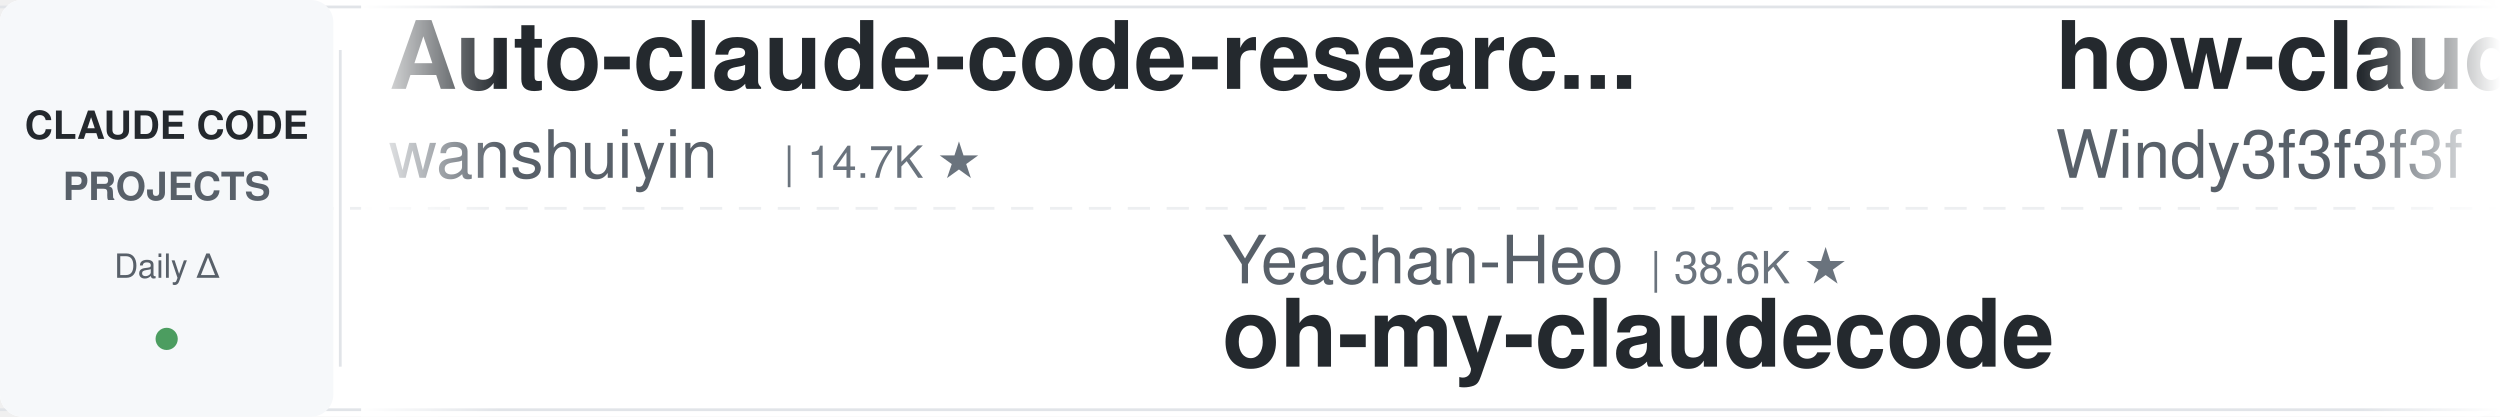
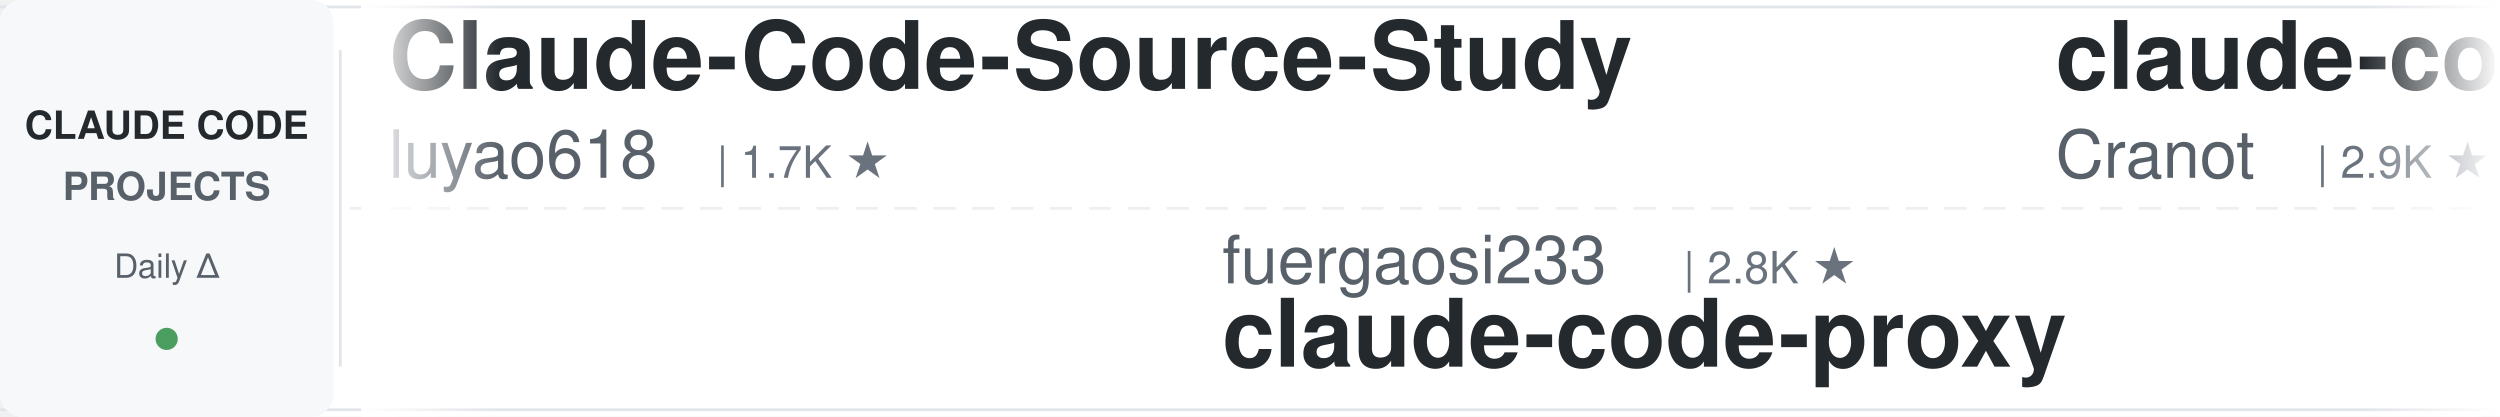
<svg xmlns="http://www.w3.org/2000/svg" width="900" height="150">
  <defs>
    <linearGradient id="leftFade" x1="0%" y1="0%" x2="100%" y2="0%">
      <stop offset="0%" style="stop-color:#ffffff;stop-opacity:1" />
      <stop offset="100%" style="stop-color:#ffffff;stop-opacity:0" />
    </linearGradient>
    <linearGradient id="rightFade" x1="0%" y1="0%" x2="100%" y2="0%">
      <stop offset="0%" style="stop-color:#ffffff;stop-opacity:0" />
      <stop offset="100%" style="stop-color:#ffffff;stop-opacity:1" />
    </linearGradient>
  </defs>
  <rect width="900" height="150" fill="#ffffff" rx="8" />
  <rect x="0" y="2" width="900" height="1" fill="#e1e4e8" />
  <rect x="0" y="147" width="900" height="1" fill="#e1e4e8" />
  <line x1="0" y1="75" x2="900" y2="75" stroke="#e1e4e8" stroke-width="1" stroke-dasharray="8 6" opacity="0.6" />
  <rect x="0" y="0" width="120" height="150" fill="#f6f8fa" rx="8" />
  <text x="60" y="50" font-family="-apple-system, BlinkMacSystemFont, 'Segoe UI', Helvetica, Arial, sans-serif" font-size="14" font-weight="600" fill="#24292e" text-anchor="middle">CLAUDE CODE</text>
  <text x="60" y="72" font-family="-apple-system, BlinkMacSystemFont, 'Segoe UI', Helvetica, Arial, sans-serif" font-size="14" font-weight="600" fill="#586069" text-anchor="middle">PROJECTS</text>
  <text x="60" y="100" font-family="-apple-system, BlinkMacSystemFont, 'Segoe UI', Helvetica, Arial, sans-serif" font-size="12" font-weight="500" fill="#586069" text-anchor="middle">Daily Δ</text>
  <circle cx="60" cy="122" r="4" fill="#22863a" opacity="0.8" />
  <rect x="122" y="18" width="1" height="114" fill="#e1e4e8" />
  <clipPath id="tickerClip">
    <rect x="130" y="0" width="770" height="150" />
  </clipPath>
  <g clip-path="url(#tickerClip)">
    <g id="tickerItems">
      <animateTransform attributeName="transform" attributeType="XML" type="translate" from="0 0" to="-3000 0" dur="54s" repeatCount="indefinite" />
      <g transform="translate(0, 0)">
-         <text x="140" y="32" font-family="-apple-system, BlinkMacSystemFont, 'Segoe UI', Helvetica, Arial, sans-serif" font-size="34" font-weight="600" fill="#24292e">Auto-claude-code-researc...</text>
-         <text x="140" y="64" font-family="-apple-system, BlinkMacSystemFont, 'Segoe UI', Helvetica, Arial, sans-serif" font-size="24" font-weight="400" fill="#586069">wanshuiyin</text>
-         <text x="282" y="64" font-family="-apple-system, BlinkMacSystemFont, 'Segoe UI', Helvetica, Arial, sans-serif" font-size="16" font-weight="500" fill="#6a737d">| 14.7K ★</text>
+         <text x="140" y="32" font-family="-apple-system, BlinkMacSystemFont, 'Segoe UI', Helvetica, Arial, sans-serif" font-size="34" font-weight="600" fill="#24292e">Claude-Code-Source-Study</text>
+         <text x="140" y="64" font-family="-apple-system, BlinkMacSystemFont, 'Segoe UI', Helvetica, Arial, sans-serif" font-size="24" font-weight="400" fill="#586069">luyao618</text>
+         <text x="258" y="64" font-family="-apple-system, BlinkMacSystemFont, 'Segoe UI', Helvetica, Arial, sans-serif" font-size="16" font-weight="500" fill="#6a737d">| 1.7K ★</text>
      </g>
      <g transform="translate(300, 0)">
-         <text x="140" y="102" font-family="-apple-system, BlinkMacSystemFont, 'Segoe UI', Helvetica, Arial, sans-serif" font-size="24" font-weight="400" fill="#586069">Yeachan-Heo</text>
-         <text x="294" y="102" font-family="-apple-system, BlinkMacSystemFont, 'Segoe UI', Helvetica, Arial, sans-serif" font-size="16" font-weight="500" fill="#6a737d">| 38.6K ★</text>
-         <text x="140" y="132" font-family="-apple-system, BlinkMacSystemFont, 'Segoe UI', Helvetica, Arial, sans-serif" font-size="34" font-weight="600" fill="#24292e">oh-my-claudecode</text>
+         <text x="140" y="102" font-family="-apple-system, BlinkMacSystemFont, 'Segoe UI', Helvetica, Arial, sans-serif" font-size="24" font-weight="400" fill="#586069">fuergaosi233</text>
+         <text x="306" y="102" font-family="-apple-system, BlinkMacSystemFont, 'Segoe UI', Helvetica, Arial, sans-serif" font-size="16" font-weight="500" fill="#6a737d">| 2.8K ★</text>
+         <text x="140" y="132" font-family="-apple-system, BlinkMacSystemFont, 'Segoe UI', Helvetica, Arial, sans-serif" font-size="34" font-weight="600" fill="#24292e">claude-code-proxy</text>
      </g>
      <g transform="translate(600, 0)">
-         <text x="140" y="32" font-family="-apple-system, BlinkMacSystemFont, 'Segoe UI', Helvetica, Arial, sans-serif" font-size="34" font-weight="600" fill="#24292e">how-claude-code-works</text>
-         <text x="140" y="64" font-family="-apple-system, BlinkMacSystemFont, 'Segoe UI', Helvetica, Arial, sans-serif" font-size="24" font-weight="400" fill="#586069">Windy3f3f3f3f</text>
-         <text x="318" y="64" font-family="-apple-system, BlinkMacSystemFont, 'Segoe UI', Helvetica, Arial, sans-serif" font-size="16" font-weight="500" fill="#6a737d">| 3.4K ★</text>
+         <text x="140" y="32" font-family="-apple-system, BlinkMacSystemFont, 'Segoe UI', Helvetica, Arial, sans-serif" font-size="34" font-weight="600" fill="#24292e">claude-code-guide</text>
+         <text x="140" y="64" font-family="-apple-system, BlinkMacSystemFont, 'Segoe UI', Helvetica, Arial, sans-serif" font-size="24" font-weight="400" fill="#586069">Cranot</text>
+         <text x="234" y="64" font-family="-apple-system, BlinkMacSystemFont, 'Segoe UI', Helvetica, Arial, sans-serif" font-size="16" font-weight="500" fill="#6a737d">| 2.9K ★</text>
      </g>
      <g transform="translate(900, 0)">
-         <text x="140" y="102" font-family="-apple-system, BlinkMacSystemFont, 'Segoe UI', Helvetica, Arial, sans-serif" font-size="24" font-weight="400" fill="#586069">pedrohcgs</text>
-         <text x="270" y="102" font-family="-apple-system, BlinkMacSystemFont, 'Segoe UI', Helvetica, Arial, sans-serif" font-size="16" font-weight="500" fill="#6a737d">| 1.5K ★</text>
-         <text x="140" y="132" font-family="-apple-system, BlinkMacSystemFont, 'Segoe UI', Helvetica, Arial, sans-serif" font-size="34" font-weight="600" fill="#24292e">claude-code-my-workflow</text>
+         <text x="140" y="102" font-family="-apple-system, BlinkMacSystemFont, 'Segoe UI', Helvetica, Arial, sans-serif" font-size="24" font-weight="400" fill="#586069">krusemediallc</text>
+         <text x="318" y="102" font-family="-apple-system, BlinkMacSystemFont, 'Segoe UI', Helvetica, Arial, sans-serif" font-size="16" font-weight="500" fill="#6a737d">| 1.2K ★</text>
+         <text x="140" y="132" font-family="-apple-system, BlinkMacSystemFont, 'Segoe UI', Helvetica, Arial, sans-serif" font-size="34" font-weight="600" fill="#24292e">arcads-claude-code</text>
      </g>
      <g transform="translate(1200, 0)">
-         <text x="140" y="32" font-family="-apple-system, BlinkMacSystemFont, 'Segoe UI', Helvetica, Arial, sans-serif" font-size="34" font-weight="600" fill="#24292e">claude-code-settings</text>
-         <text x="140" y="64" font-family="-apple-system, BlinkMacSystemFont, 'Segoe UI', Helvetica, Arial, sans-serif" font-size="24" font-weight="400" fill="#586069">feiskyer</text>
-         <text x="258" y="64" font-family="-apple-system, BlinkMacSystemFont, 'Segoe UI', Helvetica, Arial, sans-serif" font-size="16" font-weight="500" fill="#6a737d">| 1.6K ★</text>
+         <text x="140" y="32" font-family="-apple-system, BlinkMacSystemFont, 'Segoe UI', Helvetica, Arial, sans-serif" font-size="34" font-weight="600" fill="#24292e">claude-code-source</text>
+         <text x="140" y="64" font-family="-apple-system, BlinkMacSystemFont, 'Segoe UI', Helvetica, Arial, sans-serif" font-size="24" font-weight="400" fill="#586069">AprilNEA</text>
+         <text x="258" y="64" font-family="-apple-system, BlinkMacSystemFont, 'Segoe UI', Helvetica, Arial, sans-serif" font-size="16" font-weight="500" fill="#6a737d">| 391 ★</text>
      </g>
      <g transform="translate(1500, 0)">
-         <text x="140" y="102" font-family="-apple-system, BlinkMacSystemFont, 'Segoe UI', Helvetica, Arial, sans-serif" font-size="24" font-weight="400" fill="#586069">https-deeplearning-ai</text>
-         <text x="414" y="102" font-family="-apple-system, BlinkMacSystemFont, 'Segoe UI', Helvetica, Arial, sans-serif" font-size="16" font-weight="500" fill="#6a737d">| 539 ★</text>
-         <text x="140" y="132" font-family="-apple-system, BlinkMacSystemFont, 'Segoe UI', Helvetica, Arial, sans-serif" font-size="34" font-weight="600" fill="#24292e">sc-claude-code-files</text>
+         <text x="140" y="102" font-family="-apple-system, BlinkMacSystemFont, 'Segoe UI', Helvetica, Arial, sans-serif" font-size="24" font-weight="400" fill="#586069">asgeirtj</text>
+         <text x="258" y="102" font-family="-apple-system, BlinkMacSystemFont, 'Segoe UI', Helvetica, Arial, sans-serif" font-size="16" font-weight="500" fill="#6a737d">| 62.9K ★</text>
+         <text x="140" y="132" font-family="-apple-system, BlinkMacSystemFont, 'Segoe UI', Helvetica, Arial, sans-serif" font-size="34" font-weight="600" fill="#24292e">system_prompts_leaks</text>
      </g>
      <g transform="translate(1800, 0)">
-         <text x="140" y="32" font-family="-apple-system, BlinkMacSystemFont, 'Segoe UI', Helvetica, Arial, sans-serif" font-size="34" font-weight="600" fill="#24292e">claude-code-local</text>
-         <text x="140" y="64" font-family="-apple-system, BlinkMacSystemFont, 'Segoe UI', Helvetica, Arial, sans-serif" font-size="24" font-weight="400" fill="#586069">nicedreamzapp</text>
-         <text x="318" y="64" font-family="-apple-system, BlinkMacSystemFont, 'Segoe UI', Helvetica, Arial, sans-serif" font-size="16" font-weight="500" fill="#6a737d">| 3.2K ★</text>
+         <text x="140" y="32" font-family="-apple-system, BlinkMacSystemFont, 'Segoe UI', Helvetica, Arial, sans-serif" font-size="34" font-weight="600" fill="#24292e">claude-code-tips</text>
+         <text x="140" y="64" font-family="-apple-system, BlinkMacSystemFont, 'Segoe UI', Helvetica, Arial, sans-serif" font-size="24" font-weight="400" fill="#586069">ykdojo</text>
+         <text x="234" y="64" font-family="-apple-system, BlinkMacSystemFont, 'Segoe UI', Helvetica, Arial, sans-serif" font-size="16" font-weight="500" fill="#6a737d">| 9.6K ★</text>
      </g>
      <g transform="translate(2100, 0)">
-         <text x="140" y="102" font-family="-apple-system, BlinkMacSystemFont, 'Segoe UI', Helvetica, Arial, sans-serif" font-size="24" font-weight="400" fill="#586069">darcyegb</text>
-         <text x="258" y="102" font-family="-apple-system, BlinkMacSystemFont, 'Segoe UI', Helvetica, Arial, sans-serif" font-size="16" font-weight="500" fill="#6a737d">| 759 ★</text>
-         <text x="140" y="132" font-family="-apple-system, BlinkMacSystemFont, 'Segoe UI', Helvetica, Arial, sans-serif" font-size="34" font-weight="600" fill="#24292e">ClaudeCodeAgents</text>
+         <text x="140" y="102" font-family="-apple-system, BlinkMacSystemFont, 'Segoe UI', Helvetica, Arial, sans-serif" font-size="24" font-weight="400" fill="#586069">shanraisshan</text>
+         <text x="306" y="102" font-family="-apple-system, BlinkMacSystemFont, 'Segoe UI', Helvetica, Arial, sans-serif" font-size="16" font-weight="500" fill="#6a737d">| 64.5K ★</text>
+         <text x="140" y="132" font-family="-apple-system, BlinkMacSystemFont, 'Segoe UI', Helvetica, Arial, sans-serif" font-size="34" font-weight="600" fill="#24292e">claude-code-best-practic...</text>
      </g>
      <g transform="translate(2400, 0)">
-         <text x="140" y="32" font-family="-apple-system, BlinkMacSystemFont, 'Segoe UI', Helvetica, Arial, sans-serif" font-size="34" font-weight="600" fill="#24292e">claude-code-from-source</text>
-         <text x="140" y="64" font-family="-apple-system, BlinkMacSystemFont, 'Segoe UI', Helvetica, Arial, sans-serif" font-size="24" font-weight="400" fill="#586069">alejandrobalderas</text>
-         <text x="366" y="64" font-family="-apple-system, BlinkMacSystemFont, 'Segoe UI', Helvetica, Arial, sans-serif" font-size="16" font-weight="500" fill="#6a737d">| 2.8K ★</text>
+         <text x="140" y="32" font-family="-apple-system, BlinkMacSystemFont, 'Segoe UI', Helvetica, Arial, sans-serif" font-size="34" font-weight="600" fill="#24292e">claude-code-showcase</text>
+         <text x="140" y="64" font-family="-apple-system, BlinkMacSystemFont, 'Segoe UI', Helvetica, Arial, sans-serif" font-size="24" font-weight="400" fill="#586069">ChrisWiles</text>
+         <text x="282" y="64" font-family="-apple-system, BlinkMacSystemFont, 'Segoe UI', Helvetica, Arial, sans-serif" font-size="16" font-weight="500" fill="#6a737d">| 6.0K ★</text>
      </g>
      <g transform="translate(2700, 0)">
-         <text x="140" y="102" font-family="-apple-system, BlinkMacSystemFont, 'Segoe UI', Helvetica, Arial, sans-serif" font-size="24" font-weight="400" fill="#586069">andrew-kramer-inno</text>
-         <text x="378" y="102" font-family="-apple-system, BlinkMacSystemFont, 'Segoe UI', Helvetica, Arial, sans-serif" font-size="16" font-weight="500" fill="#6a737d">| 593 ★</text>
-         <text x="140" y="132" font-family="-apple-system, BlinkMacSystemFont, 'Segoe UI', Helvetica, Arial, sans-serif" font-size="34" font-weight="600" fill="#24292e">claude-code-source-build</text>
+         <text x="140" y="102" font-family="-apple-system, BlinkMacSystemFont, 'Segoe UI', Helvetica, Arial, sans-serif" font-size="24" font-weight="400" fill="#586069">davila7</text>
+         <text x="246" y="102" font-family="-apple-system, BlinkMacSystemFont, 'Segoe UI', Helvetica, Arial, sans-serif" font-size="16" font-weight="500" fill="#6a737d">| 30.2K ★</text>
+         <text x="140" y="132" font-family="-apple-system, BlinkMacSystemFont, 'Segoe UI', Helvetica, Arial, sans-serif" font-size="34" font-weight="600" fill="#24292e">claude-code-templates</text>
      </g>
      <g transform="translate(3000, 0)">
-         <text x="140" y="32" font-family="-apple-system, BlinkMacSystemFont, 'Segoe UI', Helvetica, Arial, sans-serif" font-size="34" font-weight="600" fill="#24292e">Auto-claude-code-researc...</text>
-         <text x="140" y="64" font-family="-apple-system, BlinkMacSystemFont, 'Segoe UI', Helvetica, Arial, sans-serif" font-size="24" font-weight="400" fill="#586069">wanshuiyin</text>
-         <text x="282" y="64" font-family="-apple-system, BlinkMacSystemFont, 'Segoe UI', Helvetica, Arial, sans-serif" font-size="16" font-weight="500" fill="#6a737d">| 14.7K ★</text>
+         <text x="140" y="32" font-family="-apple-system, BlinkMacSystemFont, 'Segoe UI', Helvetica, Arial, sans-serif" font-size="34" font-weight="600" fill="#24292e">Claude-Code-Source-Study</text>
+         <text x="140" y="64" font-family="-apple-system, BlinkMacSystemFont, 'Segoe UI', Helvetica, Arial, sans-serif" font-size="24" font-weight="400" fill="#586069">luyao618</text>
+         <text x="258" y="64" font-family="-apple-system, BlinkMacSystemFont, 'Segoe UI', Helvetica, Arial, sans-serif" font-size="16" font-weight="500" fill="#6a737d">| 1.7K ★</text>
      </g>
      <g transform="translate(3300, 0)">
-         <text x="140" y="102" font-family="-apple-system, BlinkMacSystemFont, 'Segoe UI', Helvetica, Arial, sans-serif" font-size="24" font-weight="400" fill="#586069">Yeachan-Heo</text>
-         <text x="294" y="102" font-family="-apple-system, BlinkMacSystemFont, 'Segoe UI', Helvetica, Arial, sans-serif" font-size="16" font-weight="500" fill="#6a737d">| 38.6K ★</text>
-         <text x="140" y="132" font-family="-apple-system, BlinkMacSystemFont, 'Segoe UI', Helvetica, Arial, sans-serif" font-size="34" font-weight="600" fill="#24292e">oh-my-claudecode</text>
+         <text x="140" y="102" font-family="-apple-system, BlinkMacSystemFont, 'Segoe UI', Helvetica, Arial, sans-serif" font-size="24" font-weight="400" fill="#586069">fuergaosi233</text>
+         <text x="306" y="102" font-family="-apple-system, BlinkMacSystemFont, 'Segoe UI', Helvetica, Arial, sans-serif" font-size="16" font-weight="500" fill="#6a737d">| 2.8K ★</text>
+         <text x="140" y="132" font-family="-apple-system, BlinkMacSystemFont, 'Segoe UI', Helvetica, Arial, sans-serif" font-size="34" font-weight="600" fill="#24292e">claude-code-proxy</text>
      </g>
      <g transform="translate(3600, 0)">
-         <text x="140" y="32" font-family="-apple-system, BlinkMacSystemFont, 'Segoe UI', Helvetica, Arial, sans-serif" font-size="34" font-weight="600" fill="#24292e">how-claude-code-works</text>
-         <text x="140" y="64" font-family="-apple-system, BlinkMacSystemFont, 'Segoe UI', Helvetica, Arial, sans-serif" font-size="24" font-weight="400" fill="#586069">Windy3f3f3f3f</text>
-         <text x="318" y="64" font-family="-apple-system, BlinkMacSystemFont, 'Segoe UI', Helvetica, Arial, sans-serif" font-size="16" font-weight="500" fill="#6a737d">| 3.4K ★</text>
+         <text x="140" y="32" font-family="-apple-system, BlinkMacSystemFont, 'Segoe UI', Helvetica, Arial, sans-serif" font-size="34" font-weight="600" fill="#24292e">claude-code-guide</text>
+         <text x="140" y="64" font-family="-apple-system, BlinkMacSystemFont, 'Segoe UI', Helvetica, Arial, sans-serif" font-size="24" font-weight="400" fill="#586069">Cranot</text>
+         <text x="234" y="64" font-family="-apple-system, BlinkMacSystemFont, 'Segoe UI', Helvetica, Arial, sans-serif" font-size="16" font-weight="500" fill="#6a737d">| 2.9K ★</text>
      </g>
      <g transform="translate(3900, 0)">
-         <text x="140" y="102" font-family="-apple-system, BlinkMacSystemFont, 'Segoe UI', Helvetica, Arial, sans-serif" font-size="24" font-weight="400" fill="#586069">pedrohcgs</text>
-         <text x="270" y="102" font-family="-apple-system, BlinkMacSystemFont, 'Segoe UI', Helvetica, Arial, sans-serif" font-size="16" font-weight="500" fill="#6a737d">| 1.5K ★</text>
-         <text x="140" y="132" font-family="-apple-system, BlinkMacSystemFont, 'Segoe UI', Helvetica, Arial, sans-serif" font-size="34" font-weight="600" fill="#24292e">claude-code-my-workflow</text>
+         <text x="140" y="102" font-family="-apple-system, BlinkMacSystemFont, 'Segoe UI', Helvetica, Arial, sans-serif" font-size="24" font-weight="400" fill="#586069">krusemediallc</text>
+         <text x="318" y="102" font-family="-apple-system, BlinkMacSystemFont, 'Segoe UI', Helvetica, Arial, sans-serif" font-size="16" font-weight="500" fill="#6a737d">| 1.2K ★</text>
+         <text x="140" y="132" font-family="-apple-system, BlinkMacSystemFont, 'Segoe UI', Helvetica, Arial, sans-serif" font-size="34" font-weight="600" fill="#24292e">arcads-claude-code</text>
      </g>
    </g>
  </g>
  <rect x="130" y="0" width="50" height="150" fill="url(#leftFade)" />
  <rect x="850" y="0" width="50" height="150" fill="url(#rightFade)" />
</svg>
